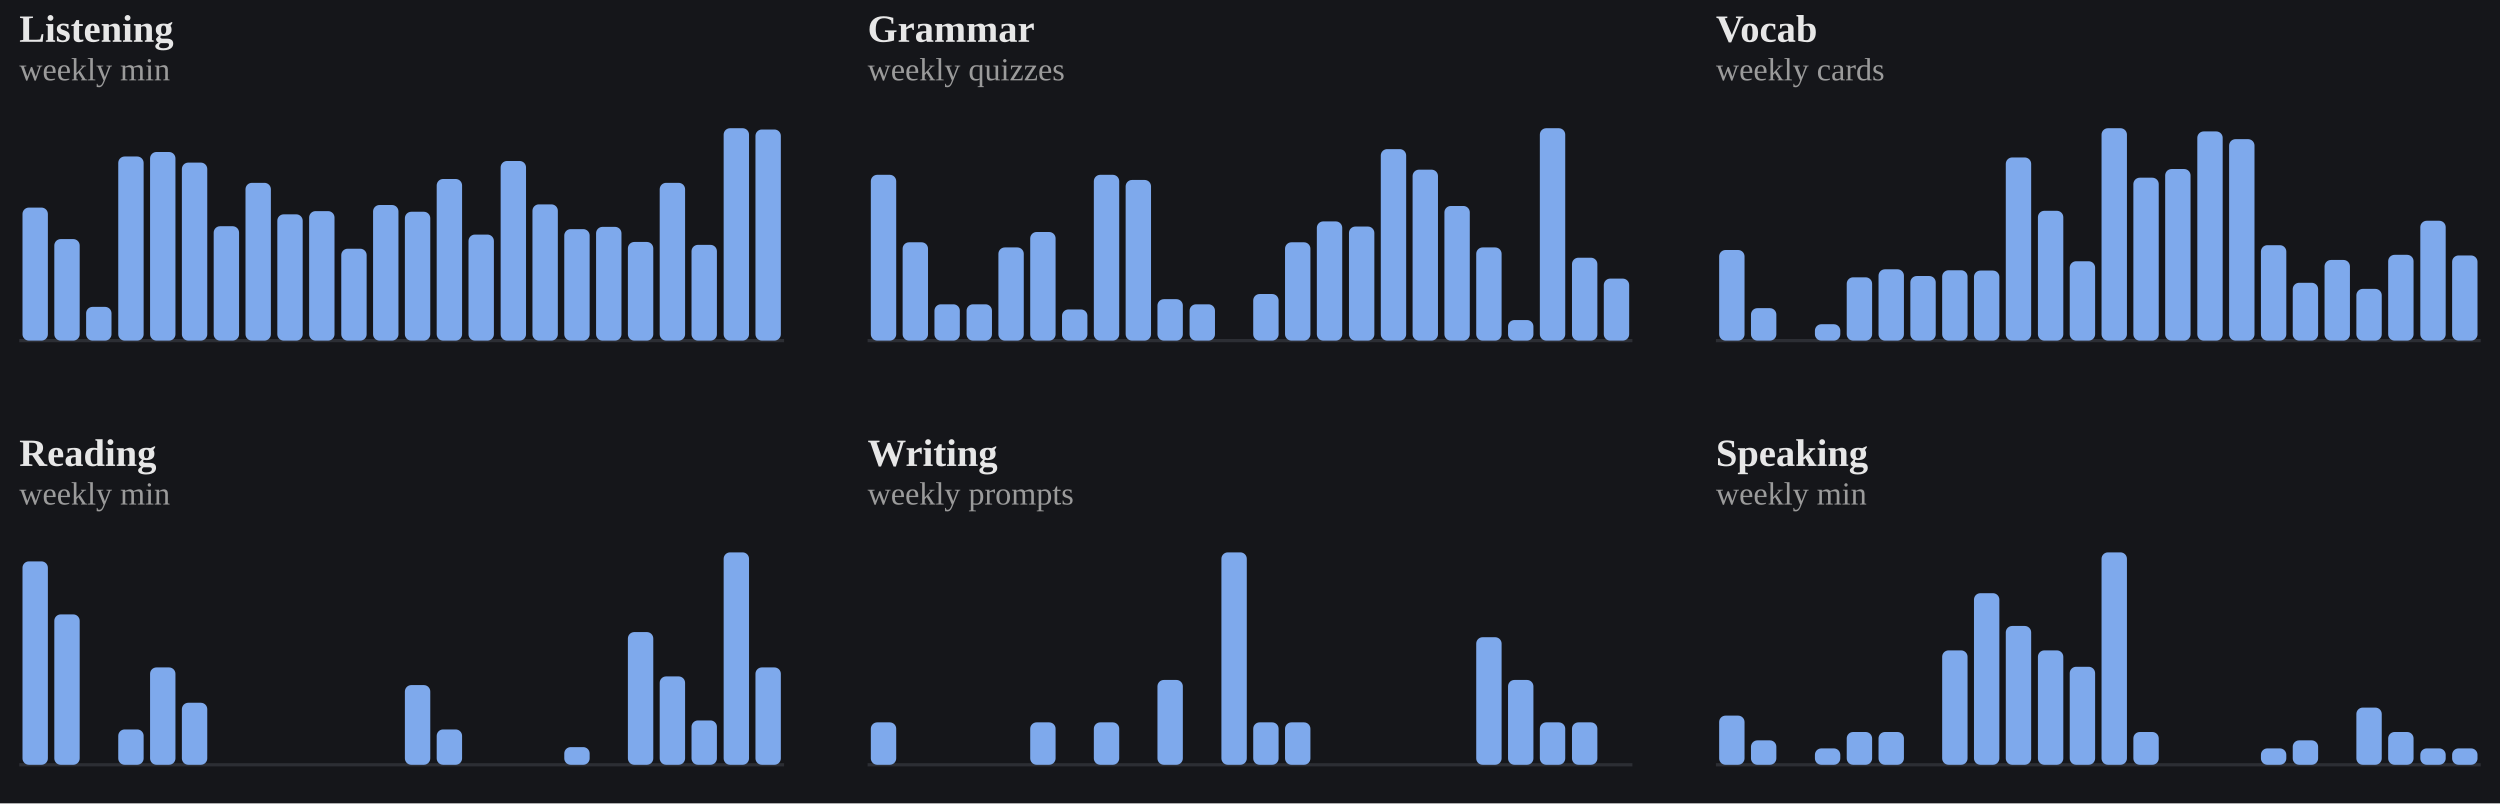
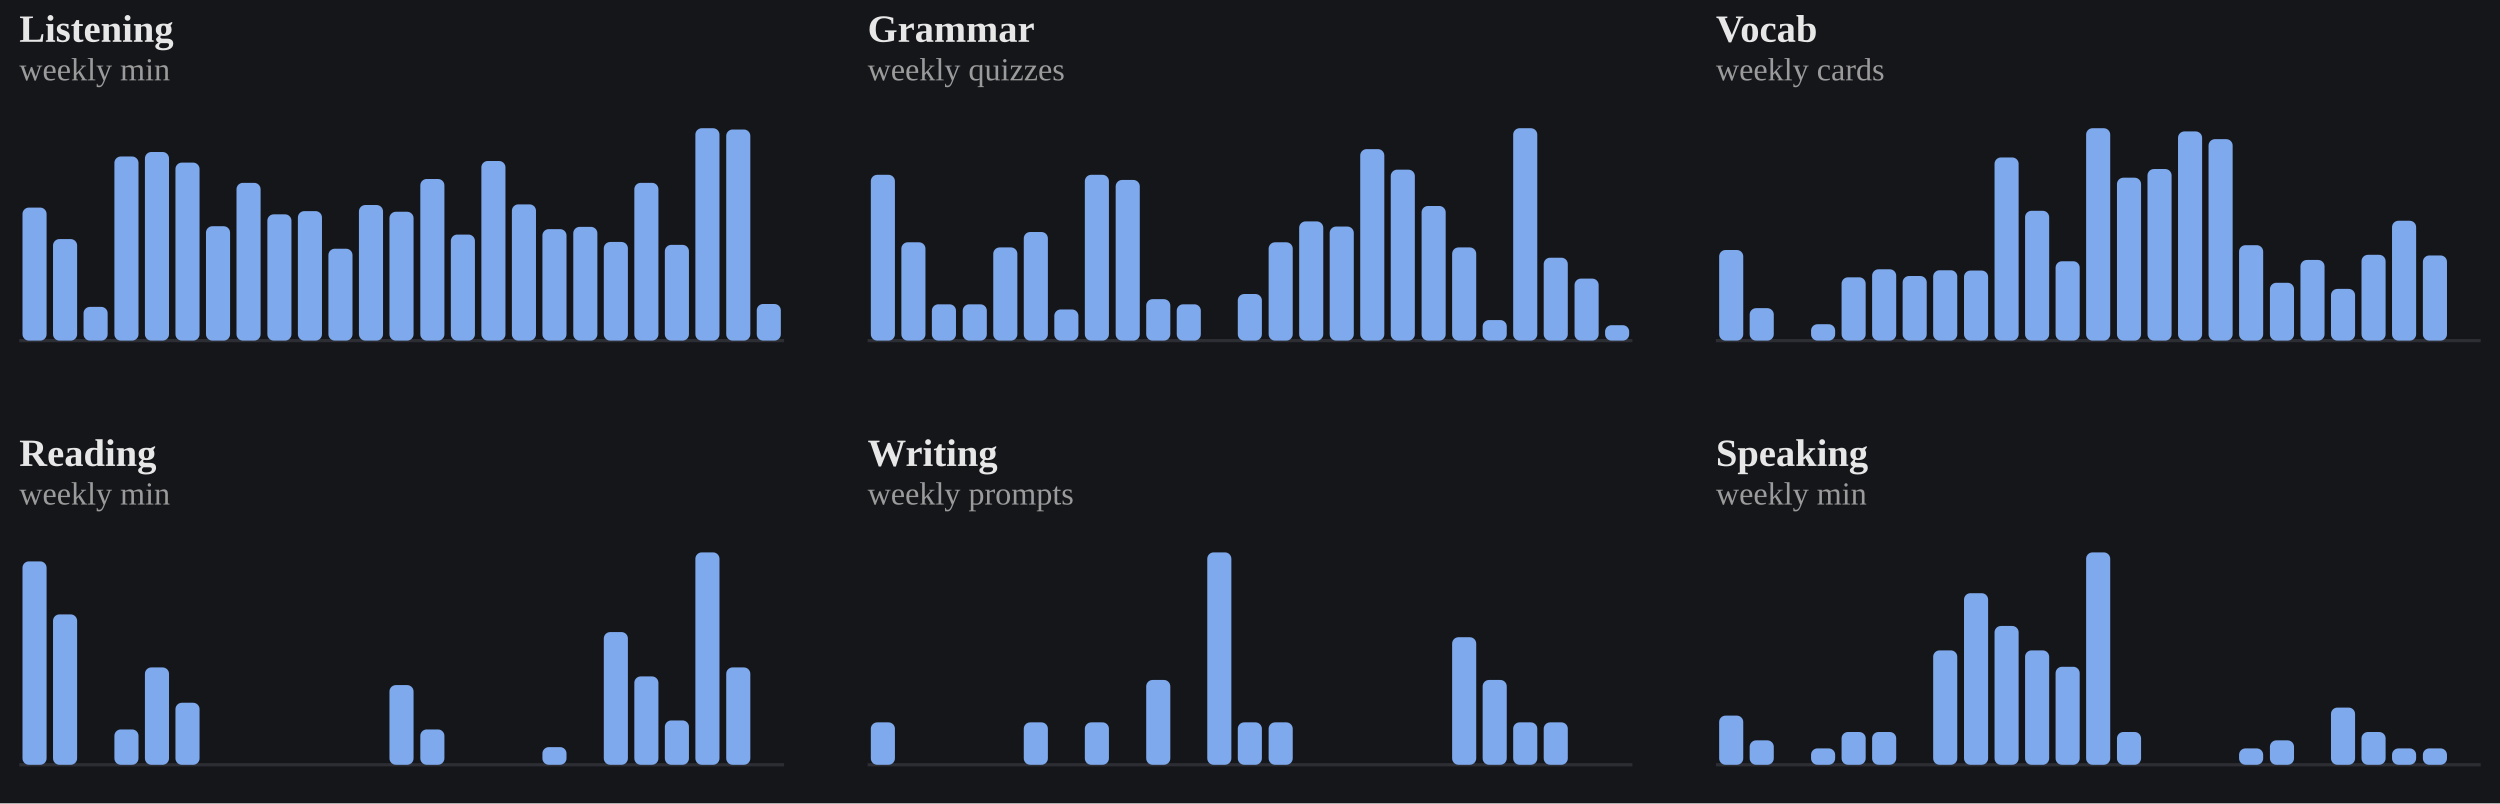
<svg xmlns="http://www.w3.org/2000/svg" viewBox="0 0 778 250" width="100%" role="img" aria-label="Weekly totals per skill">
  <style>
/* per-skill colour switch: set via a sk-* class on a wrapping element, read
   by the mark rules below (falls back to the neutral accent on aggregate
   charts that aren't scoped to one skill, e.g. the calendar or day-of-week) */
.sk-listening{--pc:#f4ee7b}
.sk-grammar{--pc:#8bd08b}
.sk-vocab{--pc:#82d0ed}
.sk-reading{--pc:#b498e1}
.sk-writing{--pc:#db99c3}
.sk-speaking{--pc:#de907c}
.p-title{fill:#e7e7e7;font-size:12px;font-weight:700}
.p-sub{fill:#9b9b9b;font-size:10px}
.p-unit{fill:#9b9b9b;font-size:10px}
.p-axis{fill:#9b9b9b;font-size:9.5px}
.p-grid{stroke:#2c2e34;stroke-width:1;stroke-dasharray:2,3}
.p-base{stroke:#2c2e34;stroke-width:1}
.p-tick{stroke:#2c2e34;stroke-width:1}
.p-xlab{fill:#9b9b9b;font-size:9px;text-anchor:middle}
.p-line{fill:none;stroke:var(--pc,#7ea9ec);stroke-width:2;stroke-linejoin:round;stroke-linecap:round}
.p-area{fill:var(--pc,#7ea9ec);opacity:.12}
.p-end{fill:var(--pc,#7ea9ec);stroke:#15161a;stroke-width:2}
.p-endlab{fill:#c3c4c8;font-size:10px;text-anchor:end;font-weight:700}
.b-bar{fill:var(--pc,#7ea9ec)}
.b-bar:hover{fill:#a9c6f5;opacity:.9}
.d-lab{fill:#9b9b9b;font-size:10px;text-anchor:middle}
.d-val{fill:#c3c4c8;font-size:10px;text-anchor:middle;font-weight:700}
/* heatmap */
.hm-mon{fill:#9b9b9b;font-size:10px}
.hm-dow{fill:#9b9b9b;font-size:9px;text-anchor:end}
rect:hover{opacity:.82}
/* horizontal bars */
.h-cat{fill:#e7e7e7;font-size:12px;text-anchor:end;dominant-baseline:middle}
.h-track{fill:#2c2e34;opacity:.5}
.h-fill{fill:var(--pc,#7ea9ec)}
.h-val{fill:#c3c4c8;font-size:11px;font-weight:700;dominant-baseline:middle}
.ts-lab{fill:#e7e7e7;font-size:11px;font-weight:700}
.ts-val{fill:#9b9b9b;font-size:11px}
</style>
  <rect x="0" y="0" width="100%" height="100%" fill="#15161a" />
  <g class="sk-listening">
    <text class="p-title" x="6" y="13">Listening</text>
    <text class="p-sub" x="6" y="25">weekly min</text>
    <line class="p-base" x1="6" y1="106" x2="244" y2="106" />
-     <rect class="b-bar" x="7.0" y="64.6" width="7.9" height="41.4" rx="2" />
-     <rect class="b-bar" x="16.9" y="74.4" width="7.9" height="31.6" rx="2" />
-     <rect class="b-bar" x="26.8" y="95.5" width="7.9" height="10.5" rx="2" />
-     <rect class="b-bar" x="36.8" y="48.7" width="7.9" height="57.3" rx="2" />
-     <rect class="b-bar" x="46.7" y="47.3" width="7.9" height="58.7" rx="2" />
-     <rect class="b-bar" x="56.6" y="50.6" width="7.9" height="55.4" rx="2" />
-     <rect class="b-bar" x="66.5" y="70.4" width="7.9" height="35.6" rx="2" />
-     <rect class="b-bar" x="76.4" y="56.9" width="7.9" height="49.1" rx="2" />
-     <rect class="b-bar" x="86.3" y="66.7" width="7.9" height="39.3" rx="2" />
-     <rect class="b-bar" x="96.2" y="65.7" width="7.9" height="40.3" rx="2" />
-     <rect class="b-bar" x="106.2" y="77.4" width="7.9" height="28.6" rx="2" />
-     <rect class="b-bar" x="116.1" y="63.8" width="7.9" height="42.2" rx="2" />
-     <rect class="b-bar" x="126.0" y="65.9" width="7.9" height="40.1" rx="2" />
-     <rect class="b-bar" x="135.9" y="55.7" width="7.9" height="50.3" rx="2" />
-     <rect class="b-bar" x="145.8" y="73.0" width="7.9" height="33.0" rx="2" />
-     <rect class="b-bar" x="155.8" y="50.1" width="7.9" height="55.9" rx="2" />
-     <rect class="b-bar" x="165.7" y="63.6" width="7.9" height="42.4" rx="2" />
-     <rect class="b-bar" x="175.6" y="71.3" width="7.9" height="34.7" rx="2" />
-     <rect class="b-bar" x="185.5" y="70.6" width="7.9" height="35.4" rx="2" />
-     <rect class="b-bar" x="195.4" y="75.3" width="7.9" height="30.7" rx="2" />
-     <rect class="b-bar" x="205.3" y="56.9" width="7.9" height="49.1" rx="2" />
-     <rect class="b-bar" x="215.2" y="76.2" width="7.9" height="29.8" rx="2" />
-     <rect class="b-bar" x="225.2" y="39.9" width="7.9" height="66.1" rx="2" />
-     <rect class="b-bar" x="235.1" y="40.3" width="7.9" height="65.7" rx="2" />
+     <rect class="b-bar" x="7.0" y="64.6" width="7.5" height="41.4" rx="2" />
+     <rect class="b-bar" x="16.5" y="74.4" width="7.5" height="31.6" rx="2" />
+     <rect class="b-bar" x="26.0" y="95.5" width="7.5" height="10.5" rx="2" />
+     <rect class="b-bar" x="35.6" y="48.7" width="7.5" height="57.3" rx="2" />
+     <rect class="b-bar" x="45.1" y="47.3" width="7.5" height="58.7" rx="2" />
+     <rect class="b-bar" x="54.6" y="50.6" width="7.5" height="55.4" rx="2" />
+     <rect class="b-bar" x="64.1" y="70.4" width="7.5" height="35.6" rx="2" />
+     <rect class="b-bar" x="73.6" y="56.9" width="7.5" height="49.1" rx="2" />
+     <rect class="b-bar" x="83.2" y="66.7" width="7.5" height="39.3" rx="2" />
+     <rect class="b-bar" x="92.7" y="65.7" width="7.5" height="40.3" rx="2" />
+     <rect class="b-bar" x="102.2" y="77.4" width="7.5" height="28.6" rx="2" />
+     <rect class="b-bar" x="111.7" y="63.8" width="7.5" height="42.2" rx="2" />
+     <rect class="b-bar" x="121.2" y="65.9" width="7.5" height="40.1" rx="2" />
+     <rect class="b-bar" x="130.8" y="55.7" width="7.5" height="50.3" rx="2" />
+     <rect class="b-bar" x="140.3" y="73.0" width="7.5" height="33.0" rx="2" />
+     <rect class="b-bar" x="149.8" y="50.1" width="7.5" height="55.9" rx="2" />
+     <rect class="b-bar" x="159.3" y="63.6" width="7.5" height="42.4" rx="2" />
+     <rect class="b-bar" x="168.8" y="71.3" width="7.5" height="34.7" rx="2" />
+     <rect class="b-bar" x="178.4" y="70.6" width="7.5" height="35.4" rx="2" />
+     <rect class="b-bar" x="187.9" y="75.3" width="7.5" height="30.7" rx="2" />
+     <rect class="b-bar" x="197.4" y="56.9" width="7.5" height="49.1" rx="2" />
+     <rect class="b-bar" x="206.9" y="76.2" width="7.5" height="29.8" rx="2" />
+     <rect class="b-bar" x="216.4" y="39.9" width="7.5" height="66.1" rx="2" />
+     <rect class="b-bar" x="226.0" y="40.3" width="7.5" height="65.7" rx="2" />
+     <rect class="b-bar" x="235.5" y="94.6" width="7.5" height="11.4" rx="2" />
  </g>
  <g class="sk-grammar">
    <text class="p-title" x="270" y="13">Grammar</text>
    <text class="p-sub" x="270" y="25">weekly quizzes</text>
    <line class="p-base" x1="270" y1="106" x2="508" y2="106" />
-     <rect class="b-bar" x="271.0" y="54.4" width="7.9" height="51.6" rx="2" />
-     <rect class="b-bar" x="280.9" y="75.4" width="7.9" height="30.6" rx="2" />
-     <rect class="b-bar" x="290.8" y="94.7" width="7.9" height="11.3" rx="2" />
-     <rect class="b-bar" x="300.8" y="94.7" width="7.9" height="11.3" rx="2" />
-     <rect class="b-bar" x="310.7" y="77.0" width="7.9" height="29.0" rx="2" />
-     <rect class="b-bar" x="320.6" y="72.2" width="7.9" height="33.8" rx="2" />
-     <rect class="b-bar" x="330.5" y="96.3" width="7.9" height="9.7" rx="2" />
-     <rect class="b-bar" x="340.4" y="54.4" width="7.9" height="51.6" rx="2" />
-     <rect class="b-bar" x="350.3" y="56.0" width="7.9" height="50.0" rx="2" />
-     <rect class="b-bar" x="360.2" y="93.1" width="7.9" height="12.9" rx="2" />
-     <rect class="b-bar" x="370.2" y="94.7" width="7.9" height="11.3" rx="2" />
-     <rect class="b-bar" x="380.1" y="106.0" width="7.9" height="0.0" rx="2" />
-     <rect class="b-bar" x="390.0" y="91.5" width="7.9" height="14.5" rx="2" />
-     <rect class="b-bar" x="399.9" y="75.4" width="7.9" height="30.6" rx="2" />
-     <rect class="b-bar" x="409.8" y="68.9" width="7.9" height="37.1" rx="2" />
-     <rect class="b-bar" x="419.8" y="70.5" width="7.9" height="35.5" rx="2" />
-     <rect class="b-bar" x="429.7" y="46.4" width="7.9" height="59.6" rx="2" />
-     <rect class="b-bar" x="439.6" y="52.8" width="7.9" height="53.2" rx="2" />
-     <rect class="b-bar" x="449.5" y="64.1" width="7.9" height="41.9" rx="2" />
-     <rect class="b-bar" x="459.4" y="77.0" width="7.9" height="29.0" rx="2" />
-     <rect class="b-bar" x="469.3" y="99.6" width="7.9" height="6.4" rx="2" />
-     <rect class="b-bar" x="479.2" y="39.9" width="7.9" height="66.1" rx="2" />
-     <rect class="b-bar" x="489.2" y="80.2" width="7.9" height="25.8" rx="2" />
-     <rect class="b-bar" x="499.1" y="86.7" width="7.9" height="19.3" rx="2" />
+     <rect class="b-bar" x="271.0" y="54.4" width="7.5" height="51.6" rx="2" />
+     <rect class="b-bar" x="280.5" y="75.4" width="7.5" height="30.6" rx="2" />
+     <rect class="b-bar" x="290.0" y="94.7" width="7.5" height="11.3" rx="2" />
+     <rect class="b-bar" x="299.6" y="94.7" width="7.5" height="11.3" rx="2" />
+     <rect class="b-bar" x="309.1" y="77.0" width="7.5" height="29.0" rx="2" />
+     <rect class="b-bar" x="318.6" y="72.2" width="7.5" height="33.8" rx="2" />
+     <rect class="b-bar" x="328.1" y="96.3" width="7.5" height="9.7" rx="2" />
+     <rect class="b-bar" x="337.6" y="54.4" width="7.5" height="51.6" rx="2" />
+     <rect class="b-bar" x="347.2" y="56.0" width="7.5" height="50.0" rx="2" />
+     <rect class="b-bar" x="356.7" y="93.1" width="7.5" height="12.9" rx="2" />
+     <rect class="b-bar" x="366.2" y="94.7" width="7.5" height="11.3" rx="2" />
+     <rect class="b-bar" x="375.7" y="106.0" width="7.5" height="0.0" rx="2" />
+     <rect class="b-bar" x="385.2" y="91.5" width="7.5" height="14.5" rx="2" />
+     <rect class="b-bar" x="394.8" y="75.4" width="7.5" height="30.6" rx="2" />
+     <rect class="b-bar" x="404.3" y="68.9" width="7.5" height="37.1" rx="2" />
+     <rect class="b-bar" x="413.8" y="70.5" width="7.5" height="35.5" rx="2" />
+     <rect class="b-bar" x="423.3" y="46.4" width="7.5" height="59.6" rx="2" />
+     <rect class="b-bar" x="432.8" y="52.8" width="7.5" height="53.2" rx="2" />
+     <rect class="b-bar" x="442.4" y="64.1" width="7.5" height="41.9" rx="2" />
+     <rect class="b-bar" x="451.9" y="77.0" width="7.5" height="29.0" rx="2" />
+     <rect class="b-bar" x="461.4" y="99.6" width="7.5" height="6.4" rx="2" />
+     <rect class="b-bar" x="470.9" y="39.9" width="7.5" height="66.1" rx="2" />
+     <rect class="b-bar" x="480.4" y="80.2" width="7.5" height="25.8" rx="2" />
+     <rect class="b-bar" x="490.0" y="86.7" width="7.5" height="19.3" rx="2" />
+     <rect class="b-bar" x="499.5" y="101.2" width="7.5" height="4.8" rx="2" />
  </g>
  <g class="sk-vocab">
    <text class="p-title" x="534" y="13">Vocab</text>
    <text class="p-sub" x="534" y="25">weekly cards</text>
    <line class="p-base" x1="534" y1="106" x2="772" y2="106" />
-     <rect class="b-bar" x="535.0" y="77.8" width="7.9" height="28.2" rx="2" />
-     <rect class="b-bar" x="544.9" y="95.9" width="7.9" height="10.1" rx="2" />
-     <rect class="b-bar" x="554.8" y="106.0" width="7.9" height="0.0" rx="2" />
-     <rect class="b-bar" x="564.8" y="100.9" width="7.9" height="5.1" rx="2" />
-     <rect class="b-bar" x="574.7" y="86.3" width="7.9" height="19.7" rx="2" />
-     <rect class="b-bar" x="584.6" y="83.8" width="7.9" height="22.2" rx="2" />
-     <rect class="b-bar" x="594.5" y="85.9" width="7.9" height="20.1" rx="2" />
-     <rect class="b-bar" x="604.4" y="84.1" width="7.9" height="21.9" rx="2" />
-     <rect class="b-bar" x="614.3" y="84.2" width="7.9" height="21.8" rx="2" />
-     <rect class="b-bar" x="624.2" y="49.0" width="7.9" height="57.0" rx="2" />
-     <rect class="b-bar" x="634.2" y="65.6" width="7.9" height="40.4" rx="2" />
-     <rect class="b-bar" x="644.1" y="81.3" width="7.9" height="24.7" rx="2" />
-     <rect class="b-bar" x="654.0" y="39.9" width="7.9" height="66.1" rx="2" />
-     <rect class="b-bar" x="663.9" y="55.3" width="7.9" height="50.7" rx="2" />
-     <rect class="b-bar" x="673.8" y="52.6" width="7.9" height="53.4" rx="2" />
-     <rect class="b-bar" x="683.8" y="40.9" width="7.9" height="65.1" rx="2" />
-     <rect class="b-bar" x="693.7" y="43.3" width="7.9" height="62.7" rx="2" />
-     <rect class="b-bar" x="703.6" y="76.3" width="7.9" height="29.7" rx="2" />
-     <rect class="b-bar" x="713.5" y="88.0" width="7.9" height="18.0" rx="2" />
-     <rect class="b-bar" x="723.4" y="80.9" width="7.9" height="25.1" rx="2" />
-     <rect class="b-bar" x="733.3" y="89.9" width="7.9" height="16.1" rx="2" />
-     <rect class="b-bar" x="743.2" y="79.3" width="7.9" height="26.7" rx="2" />
-     <rect class="b-bar" x="753.2" y="68.7" width="7.9" height="37.3" rx="2" />
-     <rect class="b-bar" x="763.1" y="79.5" width="7.9" height="26.5" rx="2" />
+     <rect class="b-bar" x="535.0" y="77.8" width="7.5" height="28.2" rx="2" />
+     <rect class="b-bar" x="544.5" y="95.9" width="7.5" height="10.1" rx="2" />
+     <rect class="b-bar" x="554.0" y="106.0" width="7.5" height="0.0" rx="2" />
+     <rect class="b-bar" x="563.6" y="100.9" width="7.5" height="5.1" rx="2" />
+     <rect class="b-bar" x="573.1" y="86.3" width="7.5" height="19.7" rx="2" />
+     <rect class="b-bar" x="582.6" y="83.8" width="7.5" height="22.2" rx="2" />
+     <rect class="b-bar" x="592.1" y="85.9" width="7.5" height="20.1" rx="2" />
+     <rect class="b-bar" x="601.6" y="84.1" width="7.5" height="21.9" rx="2" />
+     <rect class="b-bar" x="611.2" y="84.2" width="7.5" height="21.8" rx="2" />
+     <rect class="b-bar" x="620.7" y="49.0" width="7.5" height="57.0" rx="2" />
+     <rect class="b-bar" x="630.2" y="65.6" width="7.5" height="40.4" rx="2" />
+     <rect class="b-bar" x="639.7" y="81.3" width="7.5" height="24.7" rx="2" />
+     <rect class="b-bar" x="649.2" y="39.9" width="7.5" height="66.1" rx="2" />
+     <rect class="b-bar" x="658.8" y="55.3" width="7.5" height="50.7" rx="2" />
+     <rect class="b-bar" x="668.3" y="52.6" width="7.5" height="53.4" rx="2" />
+     <rect class="b-bar" x="677.8" y="40.9" width="7.5" height="65.1" rx="2" />
+     <rect class="b-bar" x="687.3" y="43.3" width="7.5" height="62.7" rx="2" />
+     <rect class="b-bar" x="696.8" y="76.3" width="7.5" height="29.7" rx="2" />
+     <rect class="b-bar" x="706.4" y="88.0" width="7.5" height="18.0" rx="2" />
+     <rect class="b-bar" x="715.9" y="80.9" width="7.5" height="25.1" rx="2" />
+     <rect class="b-bar" x="725.4" y="89.9" width="7.5" height="16.1" rx="2" />
+     <rect class="b-bar" x="734.9" y="79.3" width="7.5" height="26.7" rx="2" />
+     <rect class="b-bar" x="744.4" y="68.7" width="7.5" height="37.3" rx="2" />
+     <rect class="b-bar" x="754.0" y="79.5" width="7.5" height="26.5" rx="2" />
+     <rect class="b-bar" x="763.5" y="106.0" width="7.5" height="0.0" rx="2" />
  </g>
  <g class="sk-reading">
    <text class="p-title" x="6" y="145">Reading</text>
    <text class="p-sub" x="6" y="157">weekly min</text>
    <line class="p-base" x1="6" y1="238" x2="244" y2="238" />
-     <rect class="b-bar" x="7.0" y="174.7" width="7.9" height="63.3" rx="2" />
-     <rect class="b-bar" x="16.9" y="191.2" width="7.9" height="46.8" rx="2" />
-     <rect class="b-bar" x="26.8" y="238.0" width="7.9" height="0.0" rx="2" />
-     <rect class="b-bar" x="36.8" y="227.0" width="7.9" height="11.0" rx="2" />
-     <rect class="b-bar" x="46.7" y="207.7" width="7.9" height="30.3" rx="2" />
-     <rect class="b-bar" x="56.6" y="218.7" width="7.9" height="19.3" rx="2" />
-     <rect class="b-bar" x="66.5" y="238.0" width="7.9" height="0.0" rx="2" />
-     <rect class="b-bar" x="76.4" y="238.0" width="7.9" height="0.0" rx="2" />
-     <rect class="b-bar" x="86.3" y="238.0" width="7.9" height="0.0" rx="2" />
-     <rect class="b-bar" x="96.2" y="238.0" width="7.9" height="0.0" rx="2" />
-     <rect class="b-bar" x="106.2" y="238.0" width="7.9" height="0.0" rx="2" />
-     <rect class="b-bar" x="116.1" y="238.0" width="7.9" height="0.0" rx="2" />
-     <rect class="b-bar" x="126.0" y="213.2" width="7.9" height="24.8" rx="2" />
-     <rect class="b-bar" x="135.9" y="227.0" width="7.9" height="11.0" rx="2" />
-     <rect class="b-bar" x="145.8" y="238.0" width="7.9" height="0.0" rx="2" />
-     <rect class="b-bar" x="155.8" y="238.0" width="7.9" height="0.0" rx="2" />
-     <rect class="b-bar" x="165.7" y="238.0" width="7.9" height="0.0" rx="2" />
-     <rect class="b-bar" x="175.6" y="232.5" width="7.9" height="5.5" rx="2" />
-     <rect class="b-bar" x="185.5" y="238.0" width="7.9" height="0.0" rx="2" />
-     <rect class="b-bar" x="195.4" y="196.7" width="7.9" height="41.3" rx="2" />
-     <rect class="b-bar" x="205.3" y="210.5" width="7.9" height="27.5" rx="2" />
-     <rect class="b-bar" x="215.2" y="224.2" width="7.9" height="13.8" rx="2" />
-     <rect class="b-bar" x="225.2" y="171.9" width="7.9" height="66.1" rx="2" />
-     <rect class="b-bar" x="235.1" y="207.7" width="7.9" height="30.3" rx="2" />
+     <rect class="b-bar" x="7.0" y="174.7" width="7.5" height="63.3" rx="2" />
+     <rect class="b-bar" x="16.5" y="191.2" width="7.5" height="46.8" rx="2" />
+     <rect class="b-bar" x="26.0" y="238.0" width="7.5" height="0.0" rx="2" />
+     <rect class="b-bar" x="35.6" y="227.0" width="7.5" height="11.0" rx="2" />
+     <rect class="b-bar" x="45.1" y="207.7" width="7.5" height="30.3" rx="2" />
+     <rect class="b-bar" x="54.6" y="218.7" width="7.5" height="19.3" rx="2" />
+     <rect class="b-bar" x="64.1" y="238.0" width="7.5" height="0.0" rx="2" />
+     <rect class="b-bar" x="73.6" y="238.0" width="7.5" height="0.0" rx="2" />
+     <rect class="b-bar" x="83.2" y="238.0" width="7.5" height="0.0" rx="2" />
+     <rect class="b-bar" x="92.7" y="238.0" width="7.5" height="0.0" rx="2" />
+     <rect class="b-bar" x="102.2" y="238.0" width="7.5" height="0.0" rx="2" />
+     <rect class="b-bar" x="111.7" y="238.0" width="7.5" height="0.0" rx="2" />
+     <rect class="b-bar" x="121.2" y="213.2" width="7.5" height="24.8" rx="2" />
+     <rect class="b-bar" x="130.8" y="227.0" width="7.5" height="11.0" rx="2" />
+     <rect class="b-bar" x="140.3" y="238.0" width="7.5" height="0.0" rx="2" />
+     <rect class="b-bar" x="149.8" y="238.0" width="7.5" height="0.0" rx="2" />
+     <rect class="b-bar" x="159.3" y="238.0" width="7.5" height="0.0" rx="2" />
+     <rect class="b-bar" x="168.8" y="232.5" width="7.5" height="5.5" rx="2" />
+     <rect class="b-bar" x="178.4" y="238.0" width="7.5" height="0.0" rx="2" />
+     <rect class="b-bar" x="187.9" y="196.7" width="7.5" height="41.3" rx="2" />
+     <rect class="b-bar" x="197.4" y="210.5" width="7.5" height="27.5" rx="2" />
+     <rect class="b-bar" x="206.9" y="224.2" width="7.5" height="13.8" rx="2" />
+     <rect class="b-bar" x="216.4" y="171.9" width="7.5" height="66.1" rx="2" />
+     <rect class="b-bar" x="226.0" y="207.7" width="7.5" height="30.3" rx="2" />
+     <rect class="b-bar" x="235.5" y="238.0" width="7.5" height="0.0" rx="2" />
  </g>
  <g class="sk-writing">
    <text class="p-title" x="270" y="145">Writing</text>
    <text class="p-sub" x="270" y="157">weekly prompts</text>
    <line class="p-base" x1="270" y1="238" x2="508" y2="238" />
-     <rect class="b-bar" x="271.0" y="224.8" width="7.9" height="13.2" rx="2" />
-     <rect class="b-bar" x="280.9" y="238.0" width="7.9" height="0.0" rx="2" />
-     <rect class="b-bar" x="290.8" y="238.0" width="7.9" height="0.0" rx="2" />
-     <rect class="b-bar" x="300.8" y="238.0" width="7.9" height="0.0" rx="2" />
-     <rect class="b-bar" x="310.7" y="238.0" width="7.9" height="0.0" rx="2" />
-     <rect class="b-bar" x="320.6" y="224.8" width="7.9" height="13.2" rx="2" />
-     <rect class="b-bar" x="330.5" y="238.0" width="7.9" height="0.0" rx="2" />
-     <rect class="b-bar" x="340.4" y="224.8" width="7.9" height="13.2" rx="2" />
-     <rect class="b-bar" x="350.3" y="238.0" width="7.9" height="0.0" rx="2" />
-     <rect class="b-bar" x="360.2" y="211.6" width="7.9" height="26.4" rx="2" />
-     <rect class="b-bar" x="370.2" y="238.0" width="7.9" height="0.0" rx="2" />
-     <rect class="b-bar" x="380.1" y="171.9" width="7.9" height="66.1" rx="2" />
-     <rect class="b-bar" x="390.0" y="224.8" width="7.9" height="13.2" rx="2" />
-     <rect class="b-bar" x="399.9" y="224.8" width="7.9" height="13.2" rx="2" />
-     <rect class="b-bar" x="409.8" y="238.0" width="7.9" height="0.0" rx="2" />
-     <rect class="b-bar" x="419.8" y="238.0" width="7.9" height="0.0" rx="2" />
-     <rect class="b-bar" x="429.7" y="238.0" width="7.9" height="0.0" rx="2" />
-     <rect class="b-bar" x="439.6" y="238.0" width="7.9" height="0.0" rx="2" />
-     <rect class="b-bar" x="449.5" y="238.0" width="7.9" height="0.0" rx="2" />
-     <rect class="b-bar" x="459.4" y="198.3" width="7.9" height="39.7" rx="2" />
-     <rect class="b-bar" x="469.3" y="211.6" width="7.9" height="26.4" rx="2" />
-     <rect class="b-bar" x="479.2" y="224.8" width="7.9" height="13.2" rx="2" />
-     <rect class="b-bar" x="489.2" y="224.8" width="7.9" height="13.2" rx="2" />
-     <rect class="b-bar" x="499.1" y="238.0" width="7.9" height="0.0" rx="2" />
+     <rect class="b-bar" x="271.0" y="224.8" width="7.5" height="13.2" rx="2" />
+     <rect class="b-bar" x="280.5" y="238.0" width="7.5" height="0.0" rx="2" />
+     <rect class="b-bar" x="290.0" y="238.0" width="7.5" height="0.0" rx="2" />
+     <rect class="b-bar" x="299.6" y="238.0" width="7.5" height="0.0" rx="2" />
+     <rect class="b-bar" x="309.1" y="238.0" width="7.5" height="0.0" rx="2" />
+     <rect class="b-bar" x="318.6" y="224.8" width="7.5" height="13.2" rx="2" />
+     <rect class="b-bar" x="328.1" y="238.0" width="7.5" height="0.0" rx="2" />
+     <rect class="b-bar" x="337.6" y="224.8" width="7.5" height="13.2" rx="2" />
+     <rect class="b-bar" x="347.2" y="238.0" width="7.5" height="0.0" rx="2" />
+     <rect class="b-bar" x="356.7" y="211.6" width="7.5" height="26.4" rx="2" />
+     <rect class="b-bar" x="366.2" y="238.0" width="7.5" height="0.0" rx="2" />
+     <rect class="b-bar" x="375.7" y="171.9" width="7.5" height="66.1" rx="2" />
+     <rect class="b-bar" x="385.2" y="224.8" width="7.5" height="13.2" rx="2" />
+     <rect class="b-bar" x="394.8" y="224.8" width="7.5" height="13.2" rx="2" />
+     <rect class="b-bar" x="404.3" y="238.0" width="7.5" height="0.0" rx="2" />
+     <rect class="b-bar" x="413.8" y="238.0" width="7.5" height="0.0" rx="2" />
+     <rect class="b-bar" x="423.3" y="238.0" width="7.5" height="0.0" rx="2" />
+     <rect class="b-bar" x="432.8" y="238.0" width="7.5" height="0.0" rx="2" />
+     <rect class="b-bar" x="442.4" y="238.0" width="7.5" height="0.0" rx="2" />
+     <rect class="b-bar" x="451.9" y="198.3" width="7.5" height="39.7" rx="2" />
+     <rect class="b-bar" x="461.4" y="211.6" width="7.5" height="26.4" rx="2" />
+     <rect class="b-bar" x="470.9" y="224.8" width="7.5" height="13.2" rx="2" />
+     <rect class="b-bar" x="480.4" y="224.8" width="7.5" height="13.2" rx="2" />
+     <rect class="b-bar" x="490.0" y="238.0" width="7.5" height="0.0" rx="2" />
+     <rect class="b-bar" x="499.5" y="238.0" width="7.5" height="0.0" rx="2" />
  </g>
  <g class="sk-speaking">
    <text class="p-title" x="534" y="145">Speaking</text>
    <text class="p-sub" x="534" y="157">weekly min</text>
    <line class="p-base" x1="534" y1="238" x2="772" y2="238" />
-     <rect class="b-bar" x="535.0" y="222.7" width="7.9" height="15.3" rx="2" />
-     <rect class="b-bar" x="544.9" y="230.4" width="7.9" height="7.6" rx="2" />
-     <rect class="b-bar" x="554.8" y="238.0" width="7.9" height="0.0" rx="2" />
-     <rect class="b-bar" x="564.8" y="232.9" width="7.9" height="5.1" rx="2" />
-     <rect class="b-bar" x="574.7" y="227.8" width="7.9" height="10.2" rx="2" />
-     <rect class="b-bar" x="584.6" y="227.8" width="7.9" height="10.2" rx="2" />
-     <rect class="b-bar" x="594.5" y="238.0" width="7.9" height="0.0" rx="2" />
-     <rect class="b-bar" x="604.4" y="202.4" width="7.9" height="35.6" rx="2" />
-     <rect class="b-bar" x="614.3" y="184.6" width="7.9" height="53.4" rx="2" />
-     <rect class="b-bar" x="624.2" y="194.8" width="7.9" height="43.2" rx="2" />
-     <rect class="b-bar" x="634.2" y="202.4" width="7.9" height="35.6" rx="2" />
-     <rect class="b-bar" x="644.1" y="207.5" width="7.9" height="30.5" rx="2" />
-     <rect class="b-bar" x="654.0" y="171.9" width="7.9" height="66.1" rx="2" />
-     <rect class="b-bar" x="663.9" y="227.8" width="7.9" height="10.2" rx="2" />
-     <rect class="b-bar" x="673.8" y="238.0" width="7.9" height="0.0" rx="2" />
-     <rect class="b-bar" x="683.8" y="238.0" width="7.9" height="0.0" rx="2" />
-     <rect class="b-bar" x="693.7" y="238.0" width="7.9" height="0.0" rx="2" />
-     <rect class="b-bar" x="703.6" y="232.9" width="7.9" height="5.1" rx="2" />
-     <rect class="b-bar" x="713.5" y="230.4" width="7.9" height="7.6" rx="2" />
-     <rect class="b-bar" x="723.4" y="238.0" width="7.9" height="0.0" rx="2" />
-     <rect class="b-bar" x="733.3" y="220.2" width="7.9" height="17.8" rx="2" />
-     <rect class="b-bar" x="743.2" y="227.8" width="7.9" height="10.2" rx="2" />
-     <rect class="b-bar" x="753.2" y="232.9" width="7.9" height="5.1" rx="2" />
-     <rect class="b-bar" x="763.1" y="232.9" width="7.9" height="5.1" rx="2" />
+     <rect class="b-bar" x="535.0" y="222.7" width="7.5" height="15.3" rx="2" />
+     <rect class="b-bar" x="544.5" y="230.4" width="7.5" height="7.6" rx="2" />
+     <rect class="b-bar" x="554.0" y="238.0" width="7.5" height="0.0" rx="2" />
+     <rect class="b-bar" x="563.6" y="232.9" width="7.5" height="5.1" rx="2" />
+     <rect class="b-bar" x="573.1" y="227.8" width="7.5" height="10.2" rx="2" />
+     <rect class="b-bar" x="582.6" y="227.8" width="7.5" height="10.2" rx="2" />
+     <rect class="b-bar" x="592.1" y="238.0" width="7.5" height="0.0" rx="2" />
+     <rect class="b-bar" x="601.6" y="202.4" width="7.5" height="35.6" rx="2" />
+     <rect class="b-bar" x="611.2" y="184.6" width="7.5" height="53.4" rx="2" />
+     <rect class="b-bar" x="620.7" y="194.8" width="7.5" height="43.2" rx="2" />
+     <rect class="b-bar" x="630.2" y="202.4" width="7.5" height="35.6" rx="2" />
+     <rect class="b-bar" x="639.7" y="207.5" width="7.5" height="30.5" rx="2" />
+     <rect class="b-bar" x="649.2" y="171.9" width="7.5" height="66.1" rx="2" />
+     <rect class="b-bar" x="658.8" y="227.8" width="7.5" height="10.2" rx="2" />
+     <rect class="b-bar" x="668.3" y="238.0" width="7.5" height="0.0" rx="2" />
+     <rect class="b-bar" x="677.8" y="238.0" width="7.5" height="0.0" rx="2" />
+     <rect class="b-bar" x="687.3" y="238.0" width="7.5" height="0.0" rx="2" />
+     <rect class="b-bar" x="696.8" y="232.9" width="7.5" height="5.1" rx="2" />
+     <rect class="b-bar" x="706.4" y="230.4" width="7.5" height="7.6" rx="2" />
+     <rect class="b-bar" x="715.9" y="238.0" width="7.5" height="0.0" rx="2" />
+     <rect class="b-bar" x="725.4" y="220.2" width="7.5" height="17.8" rx="2" />
+     <rect class="b-bar" x="734.9" y="227.8" width="7.5" height="10.2" rx="2" />
+     <rect class="b-bar" x="744.4" y="232.9" width="7.5" height="5.1" rx="2" />
+     <rect class="b-bar" x="754.0" y="232.9" width="7.5" height="5.1" rx="2" />
+     <rect class="b-bar" x="763.5" y="238.0" width="7.5" height="0.0" rx="2" />
  </g>
</svg>
